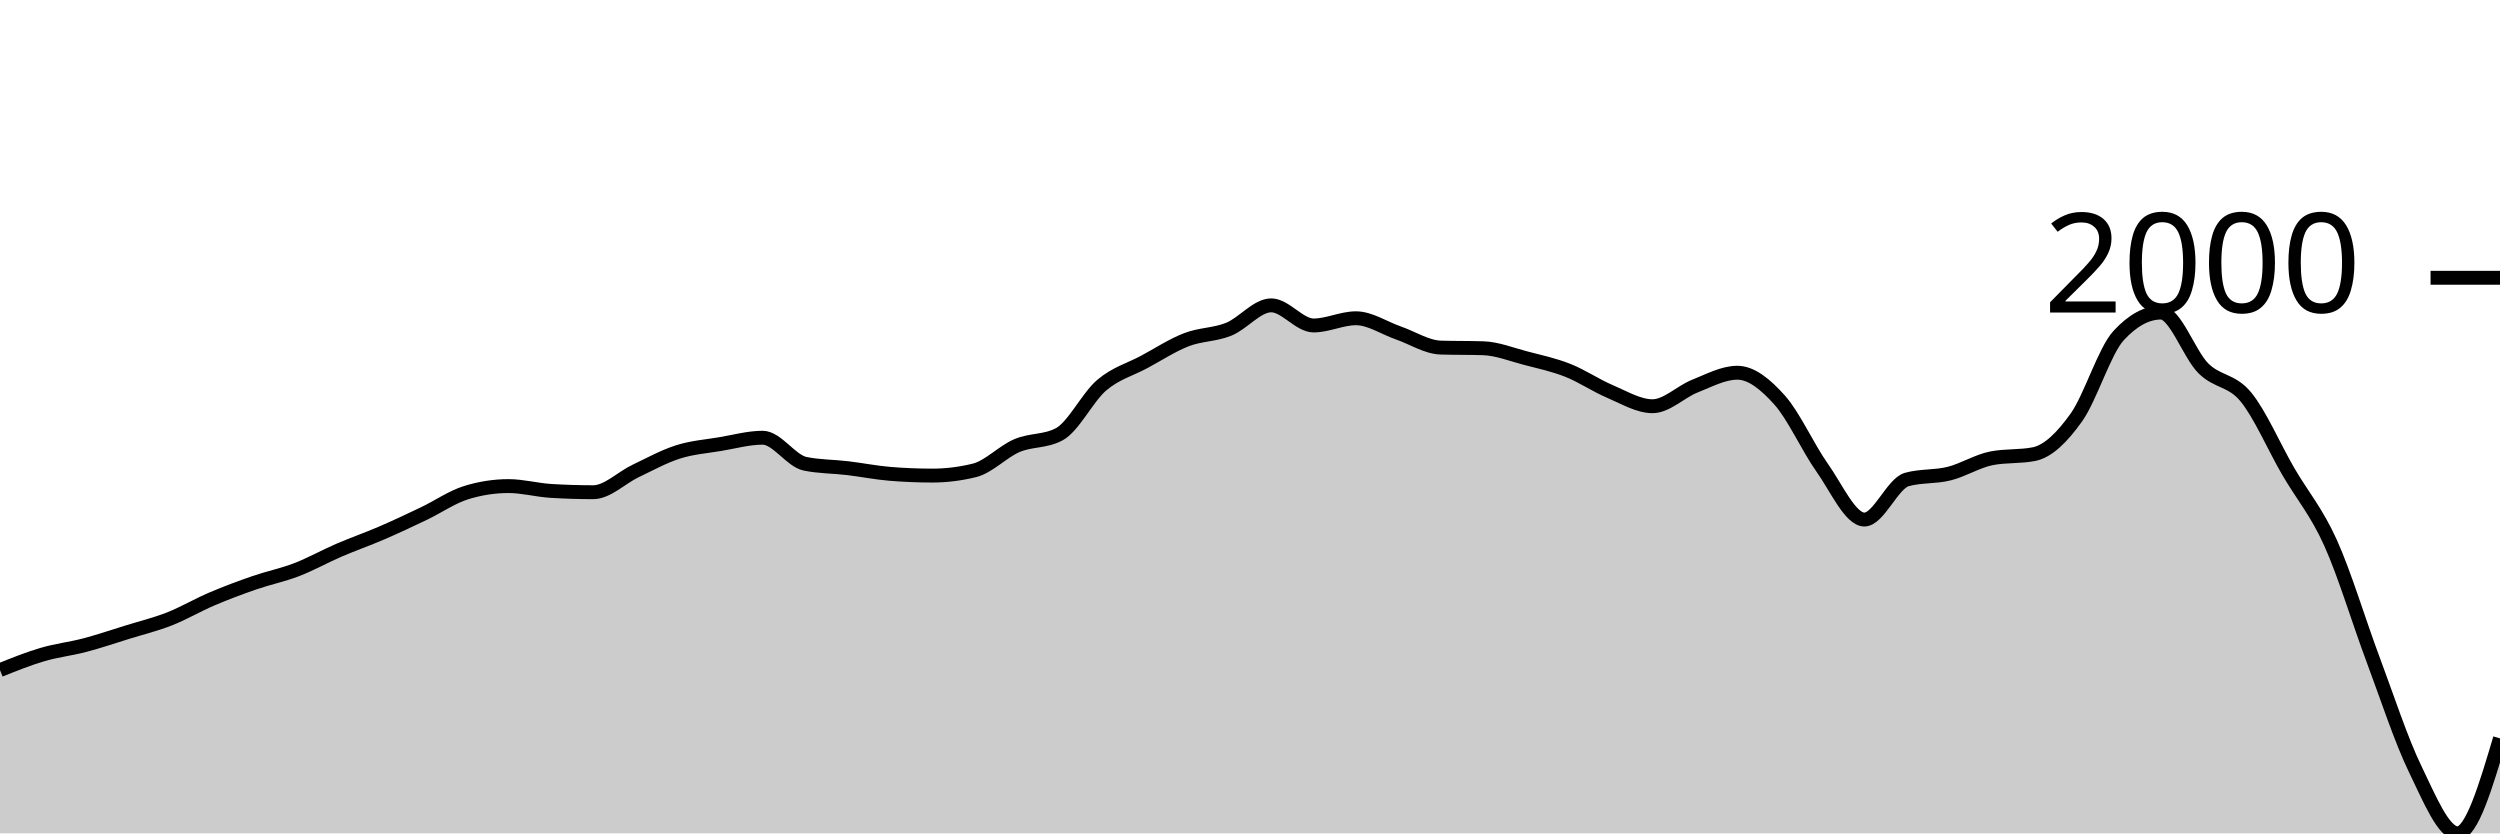
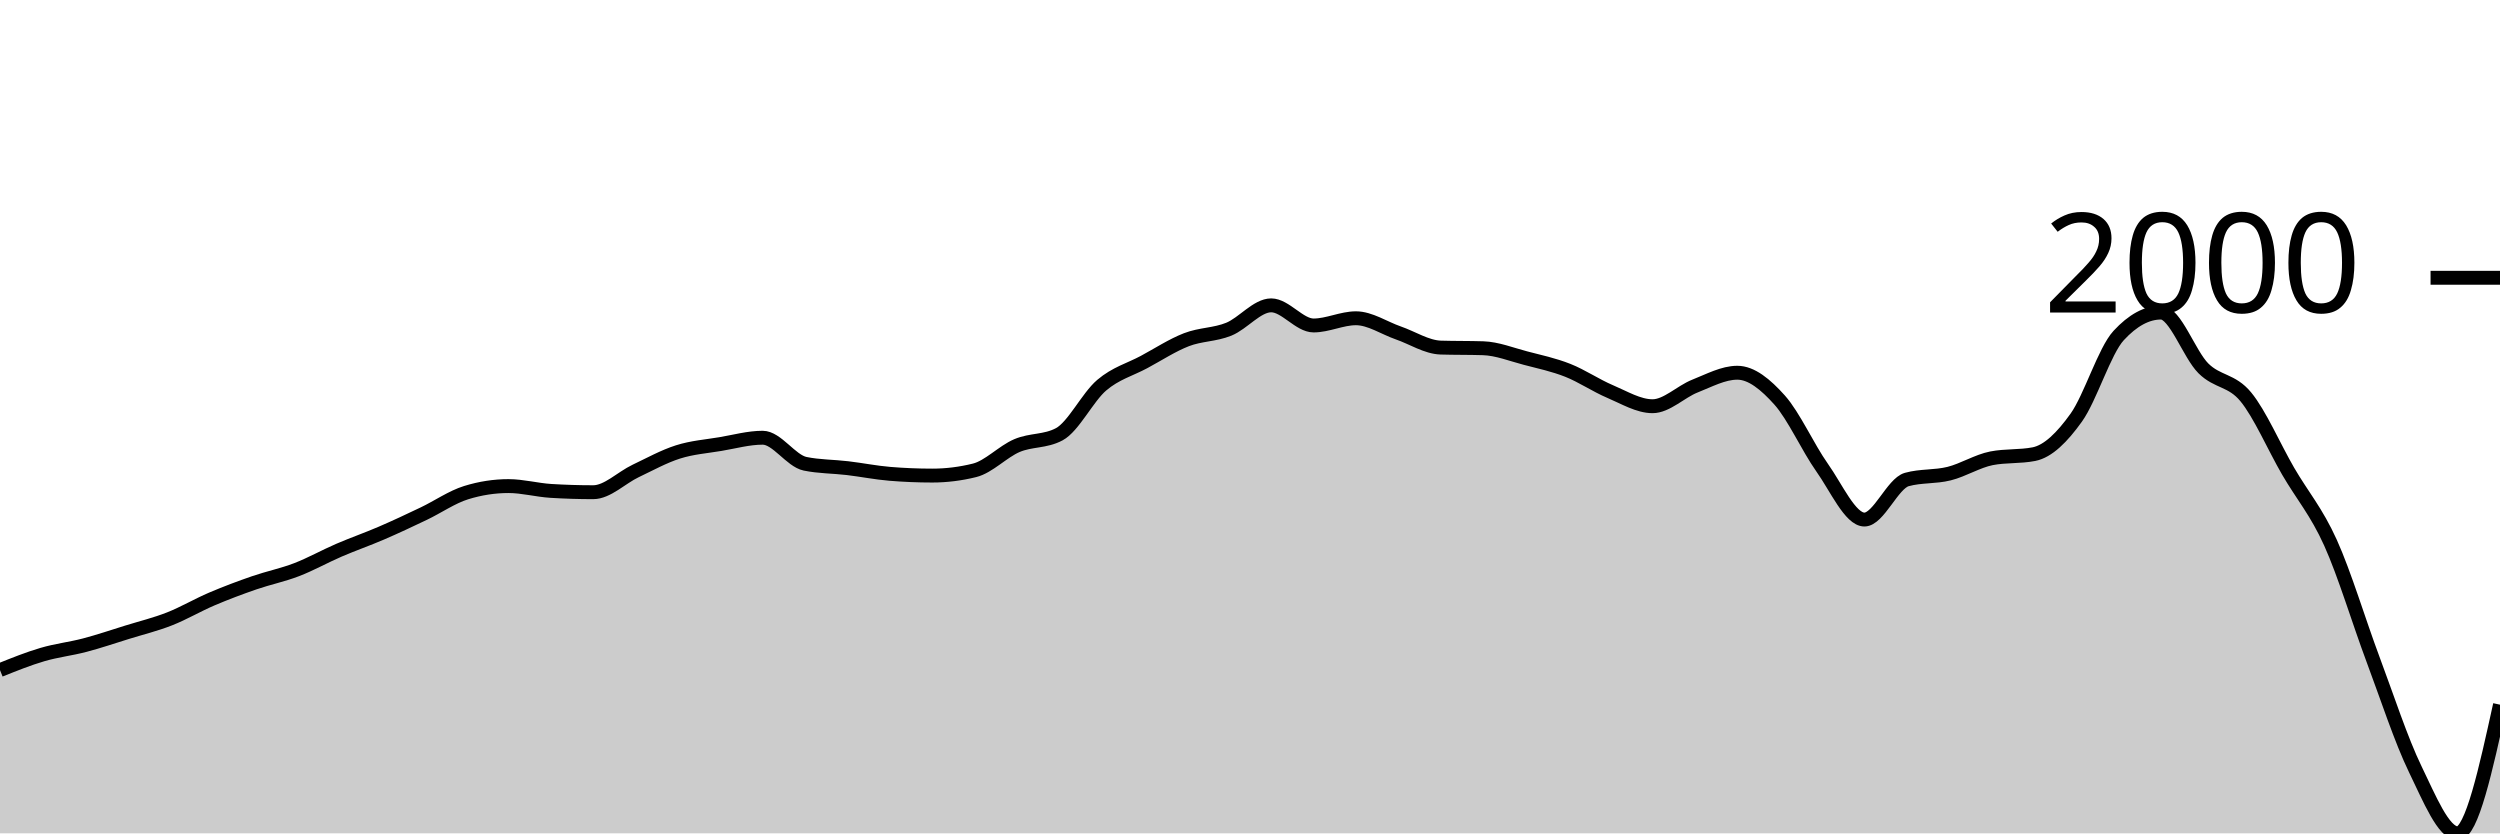
<svg xmlns="http://www.w3.org/2000/svg" viewBox="0 0 180 60">
  <g transform="translate(0,20)">
-     <path class="area" fill="rgba(0, 0, 0, 0.2)" d="M0,28.247C1.017,27.838,2.034,27.428,3.051,27.129C4.068,26.829,5.085,26.719,6.102,26.451C7.119,26.184,8.136,25.837,9.153,25.522C10.169,25.207,11.186,24.96,12.203,24.561C13.22,24.162,14.237,23.56,15.254,23.127C16.271,22.694,17.288,22.313,18.305,21.961C19.322,21.61,20.339,21.407,21.356,21.016C22.373,20.625,23.39,20.053,24.407,19.614C25.424,19.176,26.441,18.824,27.458,18.385C28.475,17.947,29.492,17.469,30.508,16.983C31.525,16.497,32.542,15.786,33.559,15.471C34.576,15.156,35.593,14.998,36.61,14.998C37.627,14.998,38.644,15.282,39.661,15.345C40.678,15.408,41.695,15.439,42.712,15.439C43.729,15.439,44.746,14.394,45.763,13.911C46.78,13.428,47.797,12.863,48.814,12.54C49.831,12.217,50.847,12.144,51.864,11.973C52.881,11.803,53.898,11.516,54.915,11.516C55.932,11.516,56.949,13.181,57.966,13.391C58.983,13.601,60,13.585,61.017,13.706C62.034,13.827,63.051,14.032,64.068,14.116C65.085,14.2,66.102,14.242,67.119,14.242C68.136,14.242,69.153,14.116,70.169,13.864C71.186,13.612,72.203,12.517,73.22,12.083C74.237,11.65,75.254,11.81,76.271,11.264C77.288,10.718,78.305,8.602,79.322,7.735C80.339,6.869,81.356,6.612,82.373,6.065C83.39,5.519,84.407,4.852,85.424,4.458C86.441,4.065,87.458,4.114,88.475,3.702C89.492,3.29,90.508,1.985,91.525,1.985C92.542,1.985,93.559,3.434,94.576,3.434C95.593,3.434,96.61,2.915,97.627,2.915C98.644,2.915,99.661,3.618,100.678,3.97C101.695,4.322,102.712,4.994,103.729,5.026C104.746,5.057,105.763,5.041,106.78,5.073C107.797,5.104,108.814,5.517,109.831,5.782C110.847,6.047,111.864,6.262,112.881,6.664C113.898,7.066,114.915,7.762,115.932,8.192C116.949,8.623,117.966,9.248,118.983,9.248C120,9.248,121.017,8.2,122.034,7.798C123.051,7.397,124.068,6.837,125.085,6.837C126.102,6.837,127.119,7.67,128.136,8.807C129.153,9.944,130.169,12.225,131.186,13.659C132.203,15.093,133.22,17.408,134.237,17.408C135.254,17.408,136.271,14.809,137.288,14.525C138.305,14.242,139.322,14.355,140.339,14.1C141.356,13.845,142.373,13.197,143.39,12.997C144.407,12.798,145.424,12.897,146.441,12.698C147.458,12.498,148.475,11.49,149.492,10.067C150.508,8.644,151.525,5.262,152.542,4.159C153.559,3.056,154.576,2.505,155.593,2.505C156.61,2.505,157.627,5.511,158.644,6.522C159.661,7.533,160.678,7.336,161.695,8.57C162.712,9.804,163.729,12.175,164.746,13.927C165.763,15.678,166.78,16.826,167.797,19.078C168.814,21.331,169.831,24.726,170.847,27.444C171.864,30.161,172.881,33.291,173.898,35.384C174.915,37.477,175.932,40,176.949,40C177.966,40,178.983,36.581,180,33.163L180,40C178.983,40,177.966,40,176.949,40C175.932,40,174.915,40,173.898,40C172.881,40,171.864,40,170.847,40C169.831,40,168.814,40,167.797,40C166.78,40,165.763,40,164.746,40C163.729,40,162.712,40,161.695,40C160.678,40,159.661,40,158.644,40C157.627,40,156.61,40,155.593,40C154.576,40,153.559,40,152.542,40C151.525,40,150.508,40,149.492,40C148.475,40,147.458,40,146.441,40C145.424,40,144.407,40,143.39,40C142.373,40,141.356,40,140.339,40C139.322,40,138.305,40,137.288,40C136.271,40,135.254,40,134.237,40C133.22,40,132.203,40,131.186,40C130.169,40,129.153,40,128.136,40C127.119,40,126.102,40,125.085,40C124.068,40,123.051,40,122.034,40C121.017,40,120,40,118.983,40C117.966,40,116.949,40,115.932,40C114.915,40,113.898,40,112.881,40C111.864,40,110.847,40,109.831,40C108.814,40,107.797,40,106.78,40C105.763,40,104.746,40,103.729,40C102.712,40,101.695,40,100.678,40C99.661,40,98.644,40,97.627,40C96.61,40,95.593,40,94.576,40C93.559,40,92.542,40,91.525,40C90.508,40,89.492,40,88.475,40C87.458,40,86.441,40,85.424,40C84.407,40,83.39,40,82.373,40C81.356,40,80.339,40,79.322,40C78.305,40,77.288,40,76.271,40C75.254,40,74.237,40,73.22,40C72.203,40,71.186,40,70.169,40C69.153,40,68.136,40,67.119,40C66.102,40,65.085,40,64.068,40C63.051,40,62.034,40,61.017,40C60,40,58.983,40,57.966,40C56.949,40,55.932,40,54.915,40C53.898,40,52.881,40,51.864,40C50.847,40,49.831,40,48.814,40C47.797,40,46.78,40,45.763,40C44.746,40,43.729,40,42.712,40C41.695,40,40.678,40,39.661,40C38.644,40,37.627,40,36.61,40C35.593,40,34.576,40,33.559,40C32.542,40,31.525,40,30.508,40C29.492,40,28.475,40,27.458,40C26.441,40,25.424,40,24.407,40C23.39,40,22.373,40,21.356,40C20.339,40,19.322,40,18.305,40C17.288,40,16.271,40,15.254,40C14.237,40,13.22,40,12.203,40C11.186,40,10.169,40,9.153,40C8.136,40,7.119,40,6.102,40C5.085,40,4.068,40,3.051,40C2.034,40,1.017,40,0,40Z" />
-     <path class="line" stroke="black" fill="none" d="M0,28.247C1.017,27.838,2.034,27.428,3.051,27.129C4.068,26.829,5.085,26.719,6.102,26.451C7.119,26.184,8.136,25.837,9.153,25.522C10.169,25.207,11.186,24.96,12.203,24.561C13.22,24.162,14.237,23.56,15.254,23.127C16.271,22.694,17.288,22.313,18.305,21.961C19.322,21.61,20.339,21.407,21.356,21.016C22.373,20.625,23.39,20.053,24.407,19.614C25.424,19.176,26.441,18.824,27.458,18.385C28.475,17.947,29.492,17.469,30.508,16.983C31.525,16.497,32.542,15.786,33.559,15.471C34.576,15.156,35.593,14.998,36.61,14.998C37.627,14.998,38.644,15.282,39.661,15.345C40.678,15.408,41.695,15.439,42.712,15.439C43.729,15.439,44.746,14.394,45.763,13.911C46.78,13.428,47.797,12.863,48.814,12.54C49.831,12.217,50.847,12.144,51.864,11.973C52.881,11.803,53.898,11.516,54.915,11.516C55.932,11.516,56.949,13.181,57.966,13.391C58.983,13.601,60,13.585,61.017,13.706C62.034,13.827,63.051,14.032,64.068,14.116C65.085,14.2,66.102,14.242,67.119,14.242C68.136,14.242,69.153,14.116,70.169,13.864C71.186,13.612,72.203,12.517,73.22,12.083C74.237,11.65,75.254,11.81,76.271,11.264C77.288,10.718,78.305,8.602,79.322,7.735C80.339,6.869,81.356,6.612,82.373,6.065C83.39,5.519,84.407,4.852,85.424,4.458C86.441,4.065,87.458,4.114,88.475,3.702C89.492,3.29,90.508,1.985,91.525,1.985C92.542,1.985,93.559,3.434,94.576,3.434C95.593,3.434,96.61,2.915,97.627,2.915C98.644,2.915,99.661,3.618,100.678,3.97C101.695,4.322,102.712,4.994,103.729,5.026C104.746,5.057,105.763,5.041,106.78,5.073C107.797,5.104,108.814,5.517,109.831,5.782C110.847,6.047,111.864,6.262,112.881,6.664C113.898,7.066,114.915,7.762,115.932,8.192C116.949,8.623,117.966,9.248,118.983,9.248C120,9.248,121.017,8.2,122.034,7.798C123.051,7.397,124.068,6.837,125.085,6.837C126.102,6.837,127.119,7.67,128.136,8.807C129.153,9.944,130.169,12.225,131.186,13.659C132.203,15.093,133.22,17.408,134.237,17.408C135.254,17.408,136.271,14.809,137.288,14.525C138.305,14.242,139.322,14.355,140.339,14.1C141.356,13.845,142.373,13.197,143.39,12.997C144.407,12.798,145.424,12.897,146.441,12.698C147.458,12.498,148.475,11.49,149.492,10.067C150.508,8.644,151.525,5.262,152.542,4.159C153.559,3.056,154.576,2.505,155.593,2.505C156.61,2.505,157.627,5.511,158.644,6.522C159.661,7.533,160.678,7.336,161.695,8.57C162.712,9.804,163.729,12.175,164.746,13.927C165.763,15.678,166.78,16.826,167.797,19.078C168.814,21.331,169.831,24.726,170.847,27.444C171.864,30.161,172.881,33.291,173.898,35.384C174.915,37.477,175.932,40,176.949,40C177.966,40,178.983,36.581,180,33.163" />
+     <path class="area" fill="rgba(0, 0, 0, 0.2)" d="M0,28.247C1.017,27.838,2.034,27.428,3.051,27.129C4.068,26.829,5.085,26.719,6.102,26.451C7.119,26.184,8.136,25.837,9.153,25.522C10.169,25.207,11.186,24.96,12.203,24.561C13.22,24.162,14.237,23.56,15.254,23.127C16.271,22.694,17.288,22.313,18.305,21.961C19.322,21.61,20.339,21.407,21.356,21.016C22.373,20.625,23.39,20.053,24.407,19.614C25.424,19.176,26.441,18.824,27.458,18.385C28.475,17.947,29.492,17.469,30.508,16.983C31.525,16.497,32.542,15.786,33.559,15.471C34.576,15.156,35.593,14.998,36.61,14.998C37.627,14.998,38.644,15.282,39.661,15.345C40.678,15.408,41.695,15.439,42.712,15.439C43.729,15.439,44.746,14.394,45.763,13.911C46.78,13.428,47.797,12.863,48.814,12.54C49.831,12.217,50.847,12.144,51.864,11.973C52.881,11.803,53.898,11.516,54.915,11.516C55.932,11.516,56.949,13.181,57.966,13.391C58.983,13.601,60,13.585,61.017,13.706C62.034,13.827,63.051,14.032,64.068,14.116C65.085,14.2,66.102,14.242,67.119,14.242C68.136,14.242,69.153,14.116,70.169,13.864C71.186,13.612,72.203,12.517,73.22,12.083C74.237,11.65,75.254,11.81,76.271,11.264C77.288,10.718,78.305,8.602,79.322,7.735C80.339,6.869,81.356,6.612,82.373,6.065C83.39,5.519,84.407,4.852,85.424,4.458C86.441,4.065,87.458,4.114,88.475,3.702C89.492,3.29,90.508,1.985,91.525,1.985C92.542,1.985,93.559,3.434,94.576,3.434C95.593,3.434,96.61,2.915,97.627,2.915C98.644,2.915,99.661,3.618,100.678,3.97C101.695,4.322,102.712,4.994,103.729,5.026C104.746,5.057,105.763,5.041,106.78,5.073C107.797,5.104,108.814,5.517,109.831,5.782C110.847,6.047,111.864,6.262,112.881,6.664C113.898,7.066,114.915,7.762,115.932,8.192C116.949,8.623,117.966,9.248,118.983,9.248C120,9.248,121.017,8.2,122.034,7.798C123.051,7.397,124.068,6.837,125.085,6.837C126.102,6.837,127.119,7.67,128.136,8.807C129.153,9.944,130.169,12.225,131.186,13.659C132.203,15.093,133.22,17.408,134.237,17.408C135.254,17.408,136.271,14.809,137.288,14.525C138.305,14.242,139.322,14.355,140.339,14.1C141.356,13.845,142.373,13.197,143.39,12.997C144.407,12.798,145.424,12.897,146.441,12.698C147.458,12.498,148.475,11.49,149.492,10.067C150.508,8.644,151.525,5.262,152.542,4.159C153.559,3.056,154.576,2.505,155.593,2.505C156.61,2.505,157.627,5.511,158.644,6.522C159.661,7.533,160.678,7.336,161.695,8.57C162.712,9.804,163.729,12.175,164.746,13.927C165.763,15.678,166.78,16.826,167.797,19.078C168.814,21.331,169.831,24.726,170.847,27.444C171.864,30.161,172.881,33.291,173.898,35.384C174.915,37.477,175.932,40,176.949,40C177.966,40,178.983,35.368,180,30.737L180,40C178.983,40,177.966,40,176.949,40C175.932,40,174.915,40,173.898,40C172.881,40,171.864,40,170.847,40C169.831,40,168.814,40,167.797,40C166.78,40,165.763,40,164.746,40C163.729,40,162.712,40,161.695,40C160.678,40,159.661,40,158.644,40C157.627,40,156.61,40,155.593,40C154.576,40,153.559,40,152.542,40C151.525,40,150.508,40,149.492,40C148.475,40,147.458,40,146.441,40C145.424,40,144.407,40,143.39,40C142.373,40,141.356,40,140.339,40C139.322,40,138.305,40,137.288,40C136.271,40,135.254,40,134.237,40C133.22,40,132.203,40,131.186,40C130.169,40,129.153,40,128.136,40C127.119,40,126.102,40,125.085,40C124.068,40,123.051,40,122.034,40C121.017,40,120,40,118.983,40C117.966,40,116.949,40,115.932,40C114.915,40,113.898,40,112.881,40C111.864,40,110.847,40,109.831,40C108.814,40,107.797,40,106.78,40C105.763,40,104.746,40,103.729,40C102.712,40,101.695,40,100.678,40C99.661,40,98.644,40,97.627,40C96.61,40,95.593,40,94.576,40C93.559,40,92.542,40,91.525,40C90.508,40,89.492,40,88.475,40C87.458,40,86.441,40,85.424,40C84.407,40,83.39,40,82.373,40C81.356,40,80.339,40,79.322,40C78.305,40,77.288,40,76.271,40C75.254,40,74.237,40,73.22,40C72.203,40,71.186,40,70.169,40C69.153,40,68.136,40,67.119,40C66.102,40,65.085,40,64.068,40C63.051,40,62.034,40,61.017,40C60,40,58.983,40,57.966,40C56.949,40,55.932,40,54.915,40C53.898,40,52.881,40,51.864,40C50.847,40,49.831,40,48.814,40C47.797,40,46.78,40,45.763,40C44.746,40,43.729,40,42.712,40C41.695,40,40.678,40,39.661,40C38.644,40,37.627,40,36.61,40C35.593,40,34.576,40,33.559,40C32.542,40,31.525,40,30.508,40C29.492,40,28.475,40,27.458,40C26.441,40,25.424,40,24.407,40C23.39,40,22.373,40,21.356,40C20.339,40,19.322,40,18.305,40C17.288,40,16.271,40,15.254,40C14.237,40,13.22,40,12.203,40C11.186,40,10.169,40,9.153,40C8.136,40,7.119,40,6.102,40C5.085,40,4.068,40,3.051,40C2.034,40,1.017,40,0,40Z" />
+     <path class="line" stroke="black" fill="none" d="M0,28.247C1.017,27.838,2.034,27.428,3.051,27.129C4.068,26.829,5.085,26.719,6.102,26.451C7.119,26.184,8.136,25.837,9.153,25.522C10.169,25.207,11.186,24.96,12.203,24.561C13.22,24.162,14.237,23.56,15.254,23.127C16.271,22.694,17.288,22.313,18.305,21.961C19.322,21.61,20.339,21.407,21.356,21.016C22.373,20.625,23.39,20.053,24.407,19.614C25.424,19.176,26.441,18.824,27.458,18.385C28.475,17.947,29.492,17.469,30.508,16.983C31.525,16.497,32.542,15.786,33.559,15.471C34.576,15.156,35.593,14.998,36.61,14.998C37.627,14.998,38.644,15.282,39.661,15.345C40.678,15.408,41.695,15.439,42.712,15.439C43.729,15.439,44.746,14.394,45.763,13.911C46.78,13.428,47.797,12.863,48.814,12.54C49.831,12.217,50.847,12.144,51.864,11.973C52.881,11.803,53.898,11.516,54.915,11.516C55.932,11.516,56.949,13.181,57.966,13.391C58.983,13.601,60,13.585,61.017,13.706C62.034,13.827,63.051,14.032,64.068,14.116C65.085,14.2,66.102,14.242,67.119,14.242C68.136,14.242,69.153,14.116,70.169,13.864C71.186,13.612,72.203,12.517,73.22,12.083C74.237,11.65,75.254,11.81,76.271,11.264C77.288,10.718,78.305,8.602,79.322,7.735C80.339,6.869,81.356,6.612,82.373,6.065C83.39,5.519,84.407,4.852,85.424,4.458C86.441,4.065,87.458,4.114,88.475,3.702C89.492,3.29,90.508,1.985,91.525,1.985C92.542,1.985,93.559,3.434,94.576,3.434C95.593,3.434,96.61,2.915,97.627,2.915C98.644,2.915,99.661,3.618,100.678,3.97C101.695,4.322,102.712,4.994,103.729,5.026C104.746,5.057,105.763,5.041,106.78,5.073C107.797,5.104,108.814,5.517,109.831,5.782C110.847,6.047,111.864,6.262,112.881,6.664C113.898,7.066,114.915,7.762,115.932,8.192C116.949,8.623,117.966,9.248,118.983,9.248C120,9.248,121.017,8.2,122.034,7.798C123.051,7.397,124.068,6.837,125.085,6.837C126.102,6.837,127.119,7.67,128.136,8.807C129.153,9.944,130.169,12.225,131.186,13.659C132.203,15.093,133.22,17.408,134.237,17.408C135.254,17.408,136.271,14.809,137.288,14.525C138.305,14.242,139.322,14.355,140.339,14.1C141.356,13.845,142.373,13.197,143.39,12.997C144.407,12.798,145.424,12.897,146.441,12.698C147.458,12.498,148.475,11.49,149.492,10.067C150.508,8.644,151.525,5.262,152.542,4.159C153.559,3.056,154.576,2.505,155.593,2.505C156.61,2.505,157.627,5.511,158.644,6.522C159.661,7.533,160.678,7.336,161.695,8.57C162.712,9.804,163.729,12.175,164.746,13.927C165.763,15.678,166.78,16.826,167.797,19.078C168.814,21.331,169.831,24.726,170.847,27.444C171.864,30.161,172.881,33.291,173.898,35.384C174.915,37.477,175.932,40,176.949,40C177.966,40,178.983,35.368,180,30.737" />
    <path class="axis-ceiling" stroke-width="1" stroke="black" fill="none" d="M175,0L180,0" />
    <text class="axis-ceiling-label" font-family="sans-serif" text-anchor="end" font-size="10px" x="170" y="2.5">2000</text>
  </g>
</svg>
